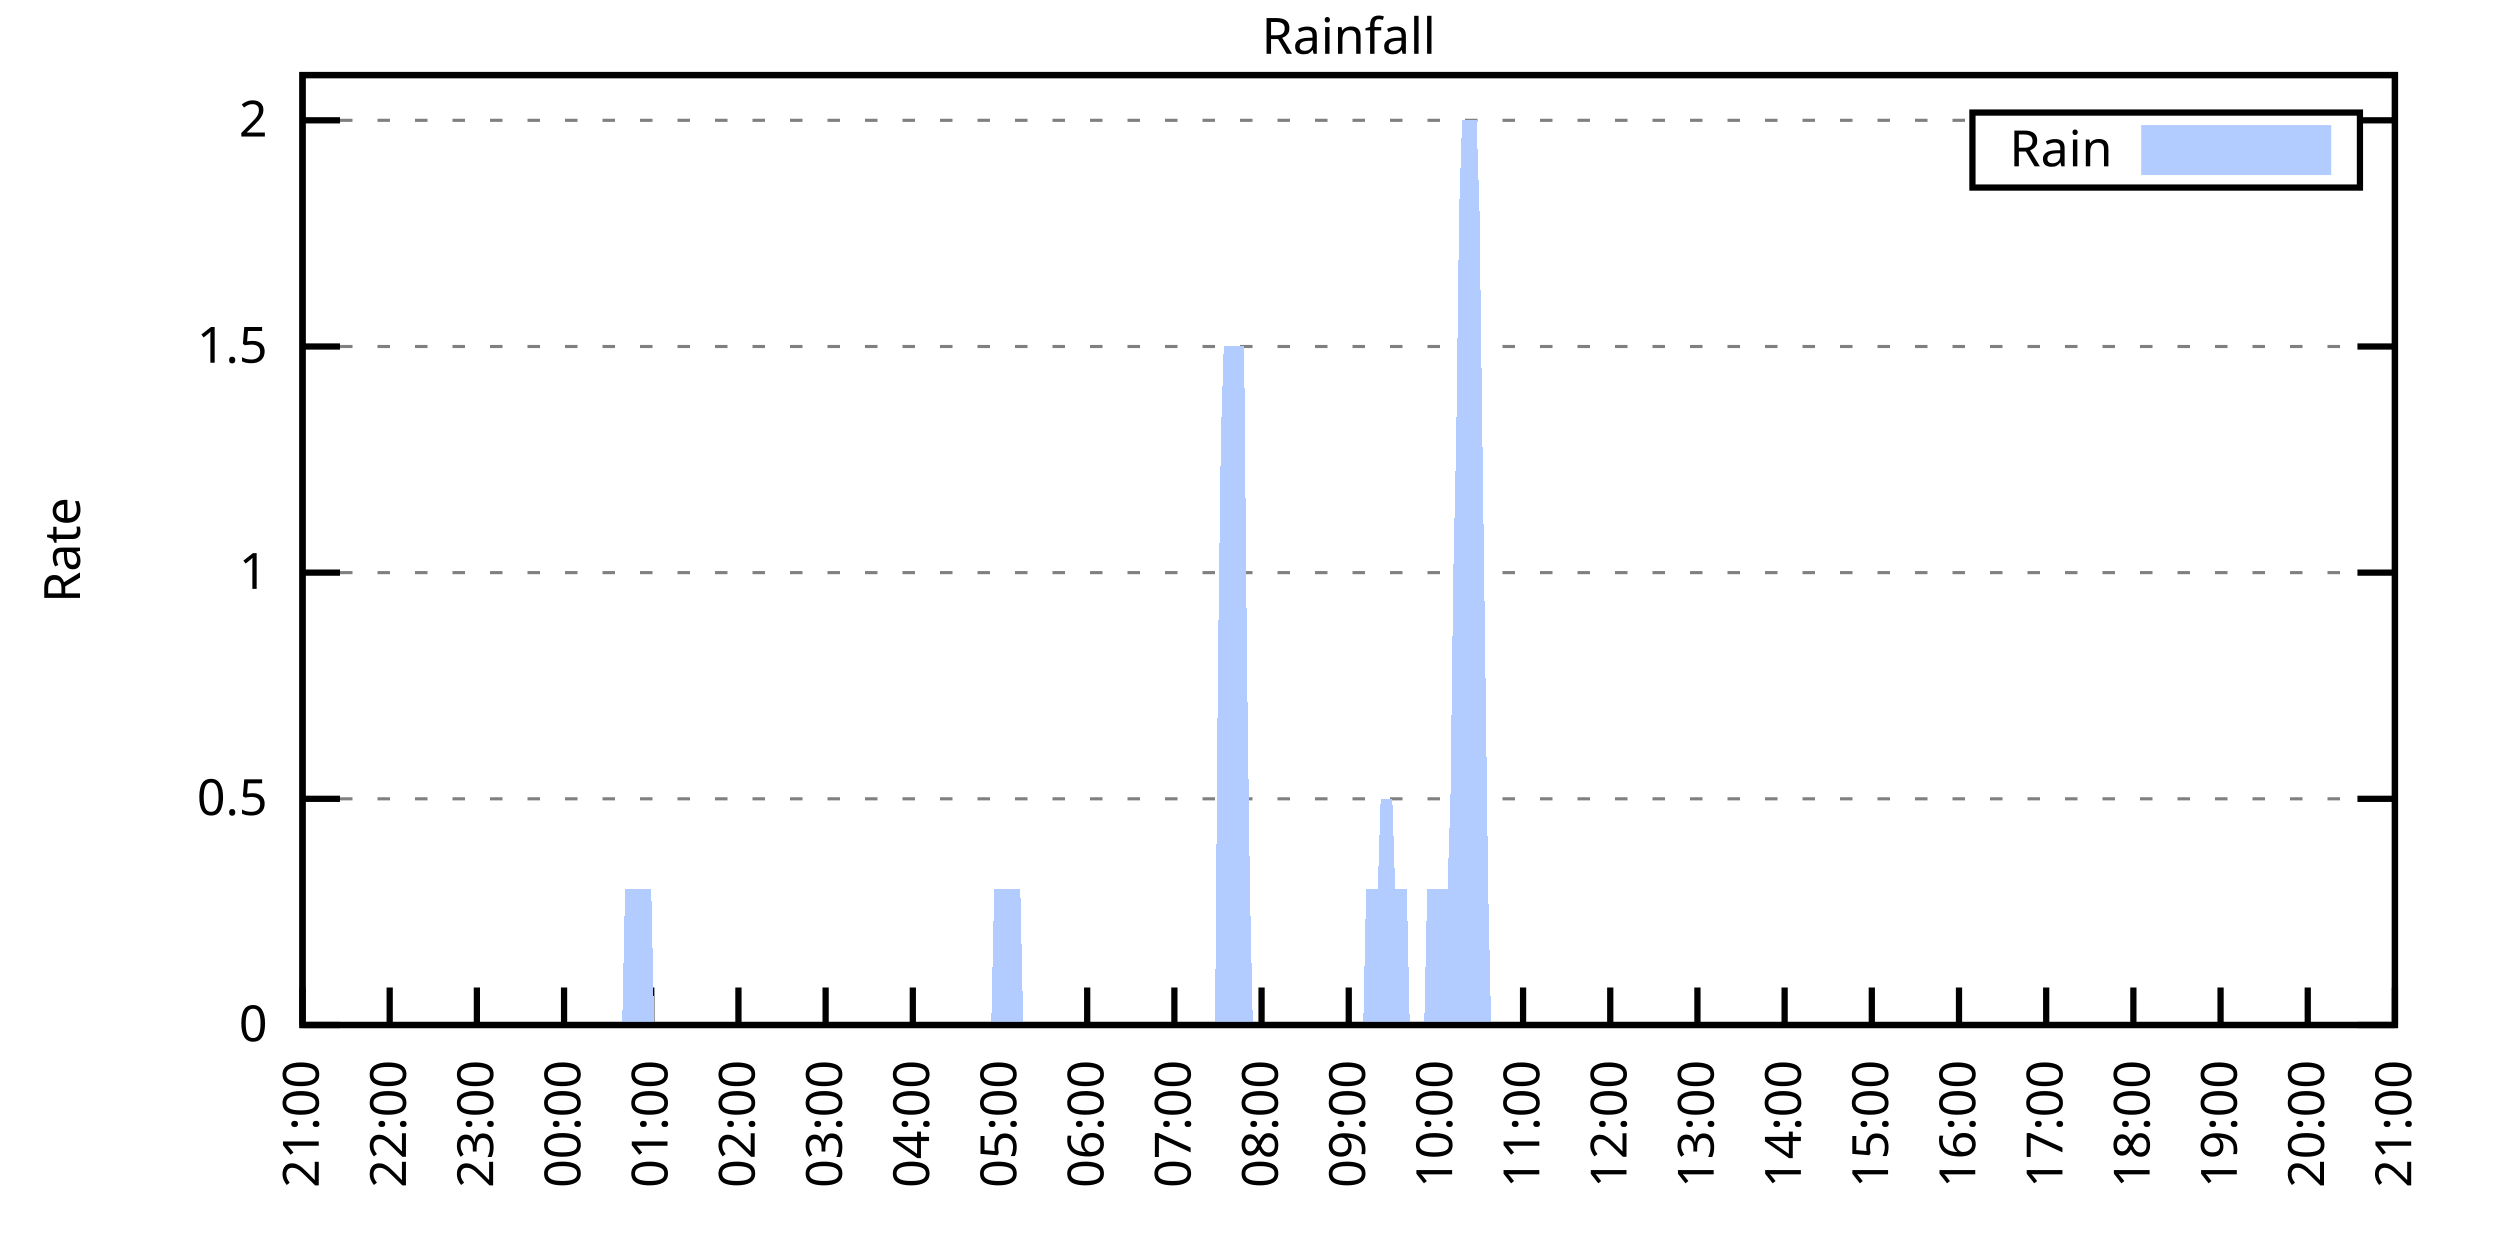
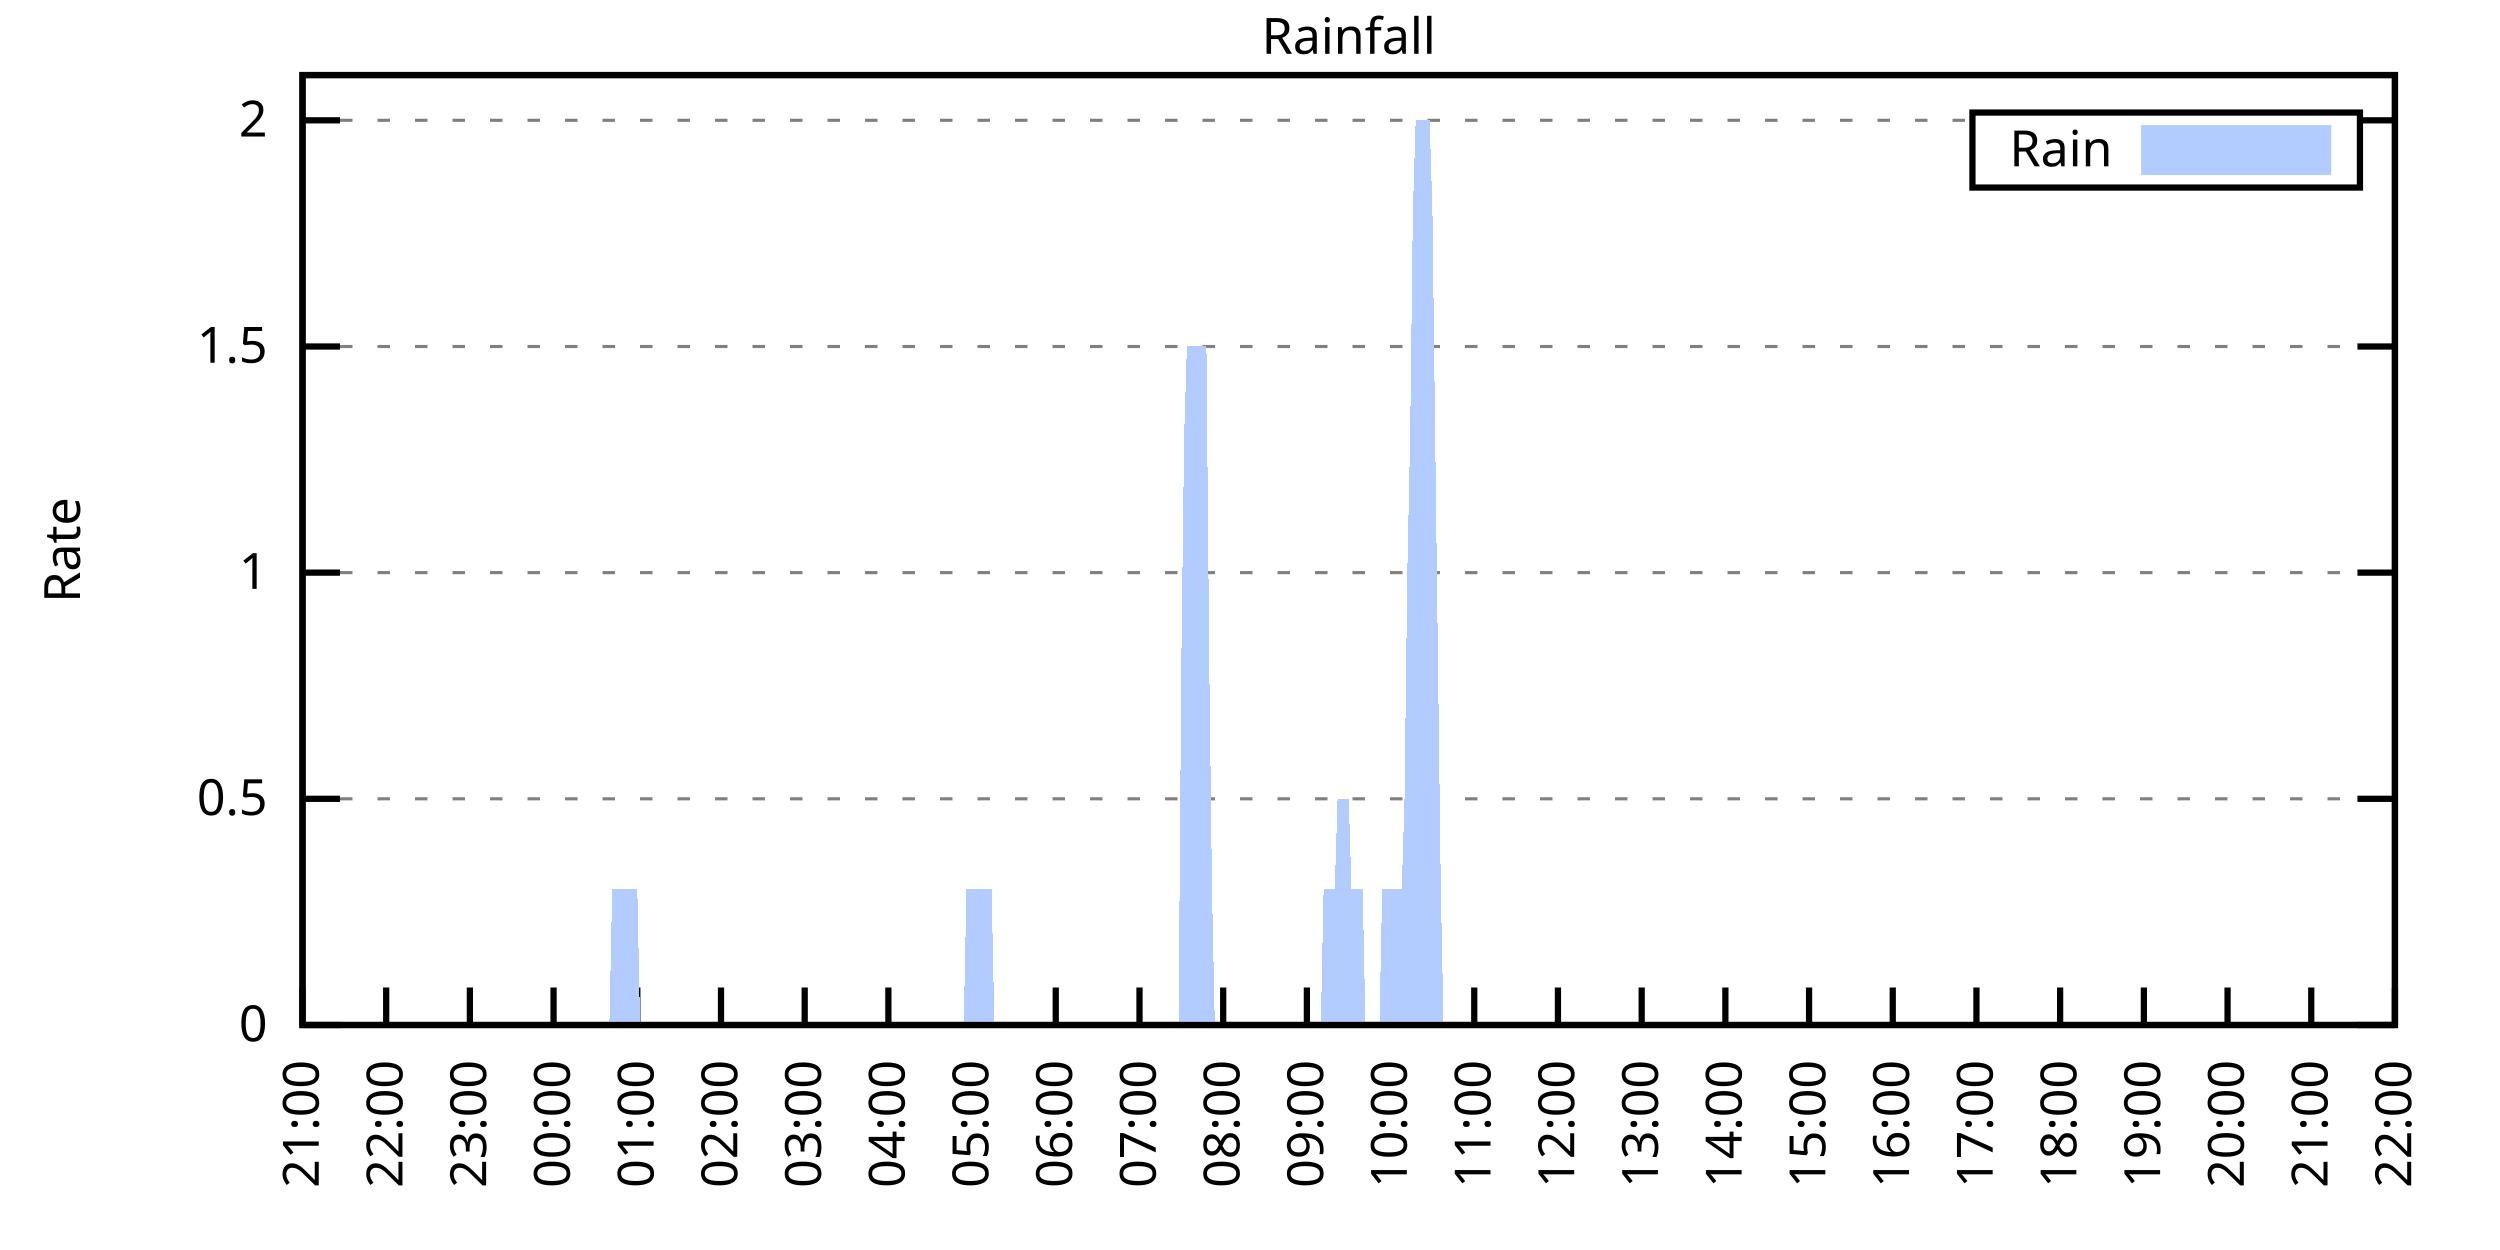
<svg xmlns="http://www.w3.org/2000/svg" xmlns:xlink="http://www.w3.org/1999/xlink" width="400" height="200" viewBox="0 0 400 200">
  <g id="gnuplot_canvas">
    <rect x="0" y="0" width="400" height="200" fill="none" />
    <defs>
      <circle id="gpDot" r="0.5" stroke-width="0.5" stroke="currentColor" />
      <path id="gpPt0" stroke-width="0.333" stroke="currentColor" d="M-1,0 h2 M0,-1 v2" />
      <path id="gpPt1" stroke-width="0.333" stroke="currentColor" d="M-1,-1 L1,1 M1,-1 L-1,1" />
      <path id="gpPt2" stroke-width="0.333" stroke="currentColor" d="M-1,0 L1,0 M0,-1 L0,1 M-1,-1 L1,1 M-1,1 L1,-1" />
      <rect id="gpPt3" stroke-width="0.333" stroke="currentColor" x="-1" y="-1" width="2" height="2" />
      <rect id="gpPt4" stroke-width="0.333" stroke="currentColor" fill="currentColor" x="-1" y="-1" width="2" height="2" />
      <circle id="gpPt5" stroke-width="0.333" stroke="currentColor" cx="0" cy="0" r="1" />
      <use xlink:href="#gpPt5" id="gpPt6" fill="currentColor" stroke="none" />
      <path id="gpPt7" stroke-width="0.333" stroke="currentColor" d="M0,-1.33 L-1.33,0.67 L1.33,0.67 z" />
      <use xlink:href="#gpPt7" id="gpPt8" fill="currentColor" stroke="none" />
      <use xlink:href="#gpPt7" id="gpPt9" stroke="currentColor" transform="rotate(180)" />
      <use xlink:href="#gpPt9" id="gpPt10" fill="currentColor" stroke="none" />
      <use xlink:href="#gpPt3" id="gpPt11" stroke="currentColor" transform="rotate(45)" />
      <use xlink:href="#gpPt11" id="gpPt12" fill="currentColor" stroke="none" />
      <path id="gpPt13" stroke-width="0.333" stroke="currentColor" d="M0,1.330 L1.265,0.411 L0.782,-1.067 L-0.782,-1.076 L-1.265,0.411 z" />
      <use xlink:href="#gpPt13" id="gpPt14" fill="currentColor" stroke="none" />
      <filter id="textbox" filterUnits="objectBoundingBox" x="0" y="0" height="1" width="1">
        <feFlood flood-color="white" flood-opacity="1" result="bgnd" />
        <feComposite in="SourceGraphic" in2="bgnd" operator="atop" />
      </filter>
      <filter id="greybox" filterUnits="objectBoundingBox" x="0" y="0" height="1" width="1">
        <feFlood flood-color="lightgrey" flood-opacity="1" result="grey" />
        <feComposite in="SourceGraphic" in2="grey" operator="atop" />
      </filter>
    </defs>
    <g fill="none" color="white" stroke="currentColor" stroke-width="1.00" stroke-linecap="butt" stroke-linejoin="miter">
</g>
    <g fill="none" color="black" stroke="currentColor" stroke-width="1.00" stroke-linecap="butt" stroke-linejoin="miter">
      <g stroke="none" shape-rendering="crispEdges">
        <polygon fill="rgb(255, 255, 255)" points="48.40,164.00 383.18,164.00 383.18,12.02 48.40,12.02 " />
      </g>
    </g>
    <g fill="none" color="black" stroke="currentColor" stroke-width="1.00" stroke-linecap="butt" stroke-linejoin="miter">
</g>
    <g fill="none" color="black" stroke="black" stroke-width="0.50" stroke-linecap="butt" stroke-linejoin="miter">
</g>
    <g fill="none" color="gray" stroke="currentColor" stroke-width="0.50" stroke-linecap="butt" stroke-linejoin="miter">
      <path stroke="gray" stroke-dasharray="2,4" class="gridline" d="M48.40,164.00 L383.19,164.00  " />
    </g>
    <g fill="none" color="gray" stroke="gray" stroke-width="1.00" stroke-linecap="butt" stroke-linejoin="miter">
</g>
    <g fill="none" color="black" stroke="currentColor" stroke-width="1.00" stroke-linecap="butt" stroke-linejoin="miter">
      <path stroke="black" d="M48.40,164.00 L54.40,164.00 M383.19,164.00 L377.19,164.00  " />
      <g transform="translate(42.80,166.60)" stroke="none" fill="black" font-family="Sans" font-size="8.00" text-anchor="end">
        <text>
          <tspan font-family="Sans"> 0</tspan>
        </text>
      </g>
    </g>
    <g fill="none" color="black" stroke="currentColor" stroke-width="1.00" stroke-linecap="butt" stroke-linejoin="miter">
</g>
    <g fill="none" color="black" stroke="black" stroke-width="0.50" stroke-linecap="butt" stroke-linejoin="miter">
</g>
    <g fill="none" color="gray" stroke="currentColor" stroke-width="0.50" stroke-linecap="butt" stroke-linejoin="miter">
      <path stroke="gray" stroke-dasharray="2,4" class="gridline" d="M48.40,127.81 L383.19,127.81  " />
    </g>
    <g fill="none" color="gray" stroke="gray" stroke-width="1.00" stroke-linecap="butt" stroke-linejoin="miter">
</g>
    <g fill="none" color="black" stroke="currentColor" stroke-width="1.00" stroke-linecap="butt" stroke-linejoin="miter">
      <path stroke="black" d="M48.40,127.81 L54.40,127.81 M383.19,127.81 L377.19,127.81  " />
      <g transform="translate(42.80,130.41)" stroke="none" fill="black" font-family="Sans" font-size="8.00" text-anchor="end">
        <text>
          <tspan font-family="Sans"> 0.5</tspan>
        </text>
      </g>
    </g>
    <g fill="none" color="black" stroke="currentColor" stroke-width="1.00" stroke-linecap="butt" stroke-linejoin="miter">
</g>
    <g fill="none" color="black" stroke="black" stroke-width="0.50" stroke-linecap="butt" stroke-linejoin="miter">
</g>
    <g fill="none" color="gray" stroke="currentColor" stroke-width="0.50" stroke-linecap="butt" stroke-linejoin="miter">
      <path stroke="gray" stroke-dasharray="2,4" class="gridline" d="M48.40,91.62 L383.19,91.62  " />
    </g>
    <g fill="none" color="gray" stroke="gray" stroke-width="1.00" stroke-linecap="butt" stroke-linejoin="miter">
</g>
    <g fill="none" color="black" stroke="currentColor" stroke-width="1.00" stroke-linecap="butt" stroke-linejoin="miter">
      <path stroke="black" d="M48.40,91.62 L54.40,91.62 M383.19,91.62 L377.19,91.62  " />
      <g transform="translate(42.80,94.22)" stroke="none" fill="black" font-family="Sans" font-size="8.00" text-anchor="end">
        <text>
          <tspan font-family="Sans"> 1</tspan>
        </text>
      </g>
    </g>
    <g fill="none" color="black" stroke="currentColor" stroke-width="1.00" stroke-linecap="butt" stroke-linejoin="miter">
</g>
    <g fill="none" color="black" stroke="black" stroke-width="0.50" stroke-linecap="butt" stroke-linejoin="miter">
</g>
    <g fill="none" color="gray" stroke="currentColor" stroke-width="0.50" stroke-linecap="butt" stroke-linejoin="miter">
      <path stroke="gray" stroke-dasharray="2,4" class="gridline" d="M48.40,55.44 L383.19,55.44  " />
    </g>
    <g fill="none" color="gray" stroke="gray" stroke-width="1.00" stroke-linecap="butt" stroke-linejoin="miter">
</g>
    <g fill="none" color="black" stroke="currentColor" stroke-width="1.00" stroke-linecap="butt" stroke-linejoin="miter">
      <path stroke="black" d="M48.40,55.44 L54.40,55.44 M383.19,55.44 L377.19,55.44  " />
      <g transform="translate(42.80,58.04)" stroke="none" fill="black" font-family="Sans" font-size="8.00" text-anchor="end">
        <text>
          <tspan font-family="Sans"> 1.5</tspan>
        </text>
      </g>
    </g>
    <g fill="none" color="black" stroke="currentColor" stroke-width="1.00" stroke-linecap="butt" stroke-linejoin="miter">
</g>
    <g fill="none" color="black" stroke="black" stroke-width="0.50" stroke-linecap="butt" stroke-linejoin="miter">
</g>
    <g fill="none" color="gray" stroke="currentColor" stroke-width="0.50" stroke-linecap="butt" stroke-linejoin="miter">
      <path stroke="gray" stroke-dasharray="2,4" class="gridline" d="M48.40,19.25 L315.59,19.25 M377.59,19.25 L383.19,19.25  " />
    </g>
    <g fill="none" color="gray" stroke="gray" stroke-width="1.00" stroke-linecap="butt" stroke-linejoin="miter">
</g>
    <g fill="none" color="black" stroke="currentColor" stroke-width="1.00" stroke-linecap="butt" stroke-linejoin="miter">
      <path stroke="black" d="M48.40,19.25 L54.40,19.25 M383.19,19.25 L377.19,19.25  " />
      <g transform="translate(42.80,21.85)" stroke="none" fill="black" font-family="Sans" font-size="8.00" text-anchor="end">
        <text>
          <tspan font-family="Sans"> 2</tspan>
        </text>
      </g>
    </g>
    <g fill="none" color="black" stroke="currentColor" stroke-width="1.00" stroke-linecap="butt" stroke-linejoin="miter">
      <path stroke="black" d="M48.40,164.00 L48.40,158.00  " />
      <g transform="translate(51.00,169.60) rotate(270.00)" stroke="none" fill="black" font-family="Sans" font-size="8.00" text-anchor="end">
        <text>
          <tspan font-family="Sans">21:00</tspan>
        </text>
      </g>
    </g>
    <g fill="none" color="black" stroke="currentColor" stroke-width="1.00" stroke-linecap="butt" stroke-linejoin="miter">
-       <path stroke="black" d="M62.35,164.00 L62.35,158.00  " />
-       <g transform="translate(64.95,169.60) rotate(270.00)" stroke="none" fill="black" font-family="Sans" font-size="8.00" text-anchor="end">
+       <path stroke="black" d="M61.79,164.00 L61.79,158.00  " />
+       <g transform="translate(64.39,169.60) rotate(270.00)" stroke="none" fill="black" font-family="Sans" font-size="8.00" text-anchor="end">
        <text>
          <tspan font-family="Sans">22:00</tspan>
        </text>
      </g>
    </g>
    <g fill="none" color="black" stroke="currentColor" stroke-width="1.00" stroke-linecap="butt" stroke-linejoin="miter">
-       <path stroke="black" d="M76.30,164.00 L76.30,158.00  " />
-       <g transform="translate(78.90,169.60) rotate(270.00)" stroke="none" fill="black" font-family="Sans" font-size="8.00" text-anchor="end">
+       <path stroke="black" d="M75.18,164.00 L75.18,158.00  " />
+       <g transform="translate(77.78,169.60) rotate(270.00)" stroke="none" fill="black" font-family="Sans" font-size="8.00" text-anchor="end">
        <text>
          <tspan font-family="Sans">23:00</tspan>
        </text>
      </g>
    </g>
    <g fill="none" color="black" stroke="currentColor" stroke-width="1.00" stroke-linecap="butt" stroke-linejoin="miter">
-       <path stroke="black" d="M90.25,164.00 L90.25,158.00  " />
-       <g transform="translate(92.85,169.60) rotate(270.00)" stroke="none" fill="black" font-family="Sans" font-size="8.00" text-anchor="end">
+       <path stroke="black" d="M88.57,164.00 L88.57,158.00  " />
+       <g transform="translate(91.17,169.60) rotate(270.00)" stroke="none" fill="black" font-family="Sans" font-size="8.00" text-anchor="end">
        <text>
          <tspan font-family="Sans">00:00</tspan>
        </text>
      </g>
    </g>
    <g fill="none" color="black" stroke="currentColor" stroke-width="1.00" stroke-linecap="butt" stroke-linejoin="miter">
-       <path stroke="black" d="M104.20,164.00 L104.20,158.00  " />
-       <g transform="translate(106.80,169.60) rotate(270.00)" stroke="none" fill="black" font-family="Sans" font-size="8.00" text-anchor="end">
+       <path stroke="black" d="M101.97,164.00 L101.97,158.00  " />
+       <g transform="translate(104.57,169.60) rotate(270.00)" stroke="none" fill="black" font-family="Sans" font-size="8.00" text-anchor="end">
        <text>
          <tspan font-family="Sans">01:00</tspan>
        </text>
      </g>
    </g>
    <g fill="none" color="black" stroke="currentColor" stroke-width="1.00" stroke-linecap="butt" stroke-linejoin="miter">
-       <path stroke="black" d="M118.15,164.00 L118.15,158.00  " />
-       <g transform="translate(120.75,169.60) rotate(270.00)" stroke="none" fill="black" font-family="Sans" font-size="8.00" text-anchor="end">
+       <path stroke="black" d="M115.36,164.00 L115.36,158.00  " />
+       <g transform="translate(117.96,169.60) rotate(270.00)" stroke="none" fill="black" font-family="Sans" font-size="8.00" text-anchor="end">
        <text>
          <tspan font-family="Sans">02:00</tspan>
        </text>
      </g>
    </g>
    <g fill="none" color="black" stroke="currentColor" stroke-width="1.00" stroke-linecap="butt" stroke-linejoin="miter">
-       <path stroke="black" d="M132.10,164.00 L132.10,158.00  " />
-       <g transform="translate(134.70,169.60) rotate(270.00)" stroke="none" fill="black" font-family="Sans" font-size="8.00" text-anchor="end">
+       <path stroke="black" d="M128.75,164.00 L128.75,158.00  " />
+       <g transform="translate(131.35,169.60) rotate(270.00)" stroke="none" fill="black" font-family="Sans" font-size="8.00" text-anchor="end">
        <text>
          <tspan font-family="Sans">03:00</tspan>
        </text>
      </g>
    </g>
    <g fill="none" color="black" stroke="currentColor" stroke-width="1.00" stroke-linecap="butt" stroke-linejoin="miter">
-       <path stroke="black" d="M146.05,164.00 L146.05,158.00  " />
-       <g transform="translate(148.65,169.60) rotate(270.00)" stroke="none" fill="black" font-family="Sans" font-size="8.00" text-anchor="end">
+       <path stroke="black" d="M142.14,164.00 L142.14,158.00  " />
+       <g transform="translate(144.74,169.60) rotate(270.00)" stroke="none" fill="black" font-family="Sans" font-size="8.00" text-anchor="end">
        <text>
          <tspan font-family="Sans">04:00</tspan>
        </text>
      </g>
    </g>
    <g fill="none" color="black" stroke="currentColor" stroke-width="1.00" stroke-linecap="butt" stroke-linejoin="miter">
-       <path stroke="black" d="M160.00,164.00 L160.00,158.00  " />
-       <g transform="translate(162.60,169.60) rotate(270.00)" stroke="none" fill="black" font-family="Sans" font-size="8.00" text-anchor="end">
+       <path stroke="black" d="M155.53,164.00 L155.53,158.00  " />
+       <g transform="translate(158.13,169.60) rotate(270.00)" stroke="none" fill="black" font-family="Sans" font-size="8.00" text-anchor="end">
        <text>
          <tspan font-family="Sans">05:00</tspan>
        </text>
      </g>
    </g>
    <g fill="none" color="black" stroke="currentColor" stroke-width="1.00" stroke-linecap="butt" stroke-linejoin="miter">
-       <path stroke="black" d="M173.95,164.00 L173.95,158.00  " />
-       <g transform="translate(176.55,169.60) rotate(270.00)" stroke="none" fill="black" font-family="Sans" font-size="8.00" text-anchor="end">
+       <path stroke="black" d="M168.92,164.00 L168.92,158.00  " />
+       <g transform="translate(171.52,169.60) rotate(270.00)" stroke="none" fill="black" font-family="Sans" font-size="8.00" text-anchor="end">
        <text>
          <tspan font-family="Sans">06:00</tspan>
        </text>
      </g>
    </g>
    <g fill="none" color="black" stroke="currentColor" stroke-width="1.00" stroke-linecap="butt" stroke-linejoin="miter">
-       <path stroke="black" d="M187.90,164.00 L187.90,158.00  " />
-       <g transform="translate(190.50,169.60) rotate(270.00)" stroke="none" fill="black" font-family="Sans" font-size="8.00" text-anchor="end">
+       <path stroke="black" d="M182.32,164.00 L182.32,158.00  " />
+       <g transform="translate(184.92,169.60) rotate(270.00)" stroke="none" fill="black" font-family="Sans" font-size="8.00" text-anchor="end">
        <text>
          <tspan font-family="Sans">07:00</tspan>
        </text>
      </g>
    </g>
    <g fill="none" color="black" stroke="currentColor" stroke-width="1.00" stroke-linecap="butt" stroke-linejoin="miter">
-       <path stroke="black" d="M201.85,164.00 L201.85,158.00  " />
-       <g transform="translate(204.45,169.60) rotate(270.00)" stroke="none" fill="black" font-family="Sans" font-size="8.00" text-anchor="end">
+       <path stroke="black" d="M195.71,164.00 L195.71,158.00  " />
+       <g transform="translate(198.31,169.60) rotate(270.00)" stroke="none" fill="black" font-family="Sans" font-size="8.00" text-anchor="end">
        <text>
          <tspan font-family="Sans">08:00</tspan>
        </text>
      </g>
    </g>
    <g fill="none" color="black" stroke="currentColor" stroke-width="1.00" stroke-linecap="butt" stroke-linejoin="miter">
-       <path stroke="black" d="M215.80,164.00 L215.80,158.00  " />
-       <g transform="translate(218.40,169.60) rotate(270.00)" stroke="none" fill="black" font-family="Sans" font-size="8.00" text-anchor="end">
+       <path stroke="black" d="M209.10,164.00 L209.10,158.00  " />
+       <g transform="translate(211.70,169.60) rotate(270.00)" stroke="none" fill="black" font-family="Sans" font-size="8.00" text-anchor="end">
        <text>
          <tspan font-family="Sans">09:00</tspan>
        </text>
      </g>
    </g>
    <g fill="none" color="black" stroke="currentColor" stroke-width="1.00" stroke-linecap="butt" stroke-linejoin="miter">
-       <path stroke="black" d="M229.74,164.00 L229.74,158.00  " />
-       <g transform="translate(232.34,169.60) rotate(270.00)" stroke="none" fill="black" font-family="Sans" font-size="8.00" text-anchor="end">
+       <path stroke="black" d="M222.49,164.00 L222.49,158.00  " />
+       <g transform="translate(225.09,169.60) rotate(270.00)" stroke="none" fill="black" font-family="Sans" font-size="8.00" text-anchor="end">
        <text>
          <tspan font-family="Sans">10:00</tspan>
        </text>
      </g>
    </g>
    <g fill="none" color="black" stroke="currentColor" stroke-width="1.00" stroke-linecap="butt" stroke-linejoin="miter">
-       <path stroke="black" d="M243.69,164.00 L243.69,158.00  " />
-       <g transform="translate(246.29,169.60) rotate(270.00)" stroke="none" fill="black" font-family="Sans" font-size="8.00" text-anchor="end">
+       <path stroke="black" d="M235.88,164.00 L235.88,158.00  " />
+       <g transform="translate(238.48,169.60) rotate(270.00)" stroke="none" fill="black" font-family="Sans" font-size="8.00" text-anchor="end">
        <text>
          <tspan font-family="Sans">11:00</tspan>
        </text>
      </g>
    </g>
    <g fill="none" color="black" stroke="currentColor" stroke-width="1.00" stroke-linecap="butt" stroke-linejoin="miter">
-       <path stroke="black" d="M257.64,164.00 L257.64,158.00  " />
-       <g transform="translate(260.24,169.60) rotate(270.00)" stroke="none" fill="black" font-family="Sans" font-size="8.00" text-anchor="end">
+       <path stroke="black" d="M249.27,164.00 L249.27,158.00  " />
+       <g transform="translate(251.87,169.60) rotate(270.00)" stroke="none" fill="black" font-family="Sans" font-size="8.00" text-anchor="end">
        <text>
          <tspan font-family="Sans">12:00</tspan>
        </text>
      </g>
    </g>
    <g fill="none" color="black" stroke="currentColor" stroke-width="1.00" stroke-linecap="butt" stroke-linejoin="miter">
-       <path stroke="black" d="M271.59,164.00 L271.59,158.00  " />
-       <g transform="translate(274.19,169.60) rotate(270.00)" stroke="none" fill="black" font-family="Sans" font-size="8.00" text-anchor="end">
+       <path stroke="black" d="M262.67,164.00 L262.67,158.00  " />
+       <g transform="translate(265.27,169.60) rotate(270.00)" stroke="none" fill="black" font-family="Sans" font-size="8.00" text-anchor="end">
        <text>
          <tspan font-family="Sans">13:00</tspan>
        </text>
      </g>
    </g>
    <g fill="none" color="black" stroke="currentColor" stroke-width="1.00" stroke-linecap="butt" stroke-linejoin="miter">
-       <path stroke="black" d="M285.54,164.00 L285.54,158.00  " />
-       <g transform="translate(288.14,169.60) rotate(270.00)" stroke="none" fill="black" font-family="Sans" font-size="8.00" text-anchor="end">
+       <path stroke="black" d="M276.06,164.00 L276.06,158.00  " />
+       <g transform="translate(278.66,169.60) rotate(270.00)" stroke="none" fill="black" font-family="Sans" font-size="8.00" text-anchor="end">
        <text>
          <tspan font-family="Sans">14:00</tspan>
        </text>
      </g>
    </g>
    <g fill="none" color="black" stroke="currentColor" stroke-width="1.00" stroke-linecap="butt" stroke-linejoin="miter">
-       <path stroke="black" d="M299.49,164.00 L299.49,158.00  " />
-       <g transform="translate(302.09,169.60) rotate(270.00)" stroke="none" fill="black" font-family="Sans" font-size="8.00" text-anchor="end">
+       <path stroke="black" d="M289.45,164.00 L289.45,158.00  " />
+       <g transform="translate(292.05,169.60) rotate(270.00)" stroke="none" fill="black" font-family="Sans" font-size="8.00" text-anchor="end">
        <text>
          <tspan font-family="Sans">15:00</tspan>
        </text>
      </g>
    </g>
    <g fill="none" color="black" stroke="currentColor" stroke-width="1.00" stroke-linecap="butt" stroke-linejoin="miter">
-       <path stroke="black" d="M313.44,164.00 L313.44,158.00  " />
-       <g transform="translate(316.04,169.60) rotate(270.00)" stroke="none" fill="black" font-family="Sans" font-size="8.00" text-anchor="end">
+       <path stroke="black" d="M302.84,164.00 L302.84,158.00  " />
+       <g transform="translate(305.44,169.60) rotate(270.00)" stroke="none" fill="black" font-family="Sans" font-size="8.00" text-anchor="end">
        <text>
          <tspan font-family="Sans">16:00</tspan>
        </text>
      </g>
    </g>
    <g fill="none" color="black" stroke="currentColor" stroke-width="1.00" stroke-linecap="butt" stroke-linejoin="miter">
-       <path stroke="black" d="M327.39,164.00 L327.39,158.00  " />
-       <g transform="translate(329.99,169.60) rotate(270.00)" stroke="none" fill="black" font-family="Sans" font-size="8.00" text-anchor="end">
+       <path stroke="black" d="M316.23,164.00 L316.23,158.00  " />
+       <g transform="translate(318.83,169.60) rotate(270.00)" stroke="none" fill="black" font-family="Sans" font-size="8.00" text-anchor="end">
        <text>
          <tspan font-family="Sans">17:00</tspan>
        </text>
      </g>
    </g>
    <g fill="none" color="black" stroke="currentColor" stroke-width="1.00" stroke-linecap="butt" stroke-linejoin="miter">
-       <path stroke="black" d="M341.34,164.00 L341.34,158.00  " />
-       <g transform="translate(343.94,169.60) rotate(270.00)" stroke="none" fill="black" font-family="Sans" font-size="8.00" text-anchor="end">
+       <path stroke="black" d="M329.62,164.00 L329.62,158.00  " />
+       <g transform="translate(332.22,169.60) rotate(270.00)" stroke="none" fill="black" font-family="Sans" font-size="8.00" text-anchor="end">
        <text>
          <tspan font-family="Sans">18:00</tspan>
        </text>
      </g>
    </g>
    <g fill="none" color="black" stroke="currentColor" stroke-width="1.00" stroke-linecap="butt" stroke-linejoin="miter">
-       <path stroke="black" d="M355.29,164.00 L355.29,158.00  " />
-       <g transform="translate(357.89,169.60) rotate(270.00)" stroke="none" fill="black" font-family="Sans" font-size="8.00" text-anchor="end">
+       <path stroke="black" d="M343.02,164.00 L343.02,158.00  " />
+       <g transform="translate(345.62,169.60) rotate(270.00)" stroke="none" fill="black" font-family="Sans" font-size="8.00" text-anchor="end">
        <text>
          <tspan font-family="Sans">19:00</tspan>
        </text>
      </g>
    </g>
    <g fill="none" color="black" stroke="currentColor" stroke-width="1.00" stroke-linecap="butt" stroke-linejoin="miter">
-       <path stroke="black" d="M369.24,164.00 L369.24,158.00  " />
-       <g transform="translate(371.84,169.60) rotate(270.00)" stroke="none" fill="black" font-family="Sans" font-size="8.00" text-anchor="end">
+       <path stroke="black" d="M356.41,164.00 L356.41,158.00  " />
+       <g transform="translate(359.01,169.60) rotate(270.00)" stroke="none" fill="black" font-family="Sans" font-size="8.00" text-anchor="end">
        <text>
          <tspan font-family="Sans">20:00</tspan>
+         </text>
+       </g>
+     </g>
+     <g fill="none" color="black" stroke="currentColor" stroke-width="1.00" stroke-linecap="butt" stroke-linejoin="miter">
+       <path stroke="black" d="M369.80,164.00 L369.80,158.00  " />
+       <g transform="translate(372.40,169.60) rotate(270.00)" stroke="none" fill="black" font-family="Sans" font-size="8.00" text-anchor="end">
+         <text>
+           <tspan font-family="Sans">21:00</tspan>
        </text>
      </g>
    </g>
    <g fill="none" color="black" stroke="currentColor" stroke-width="1.00" stroke-linecap="butt" stroke-linejoin="miter">
      <path stroke="black" d="M383.19,164.00 L383.19,158.00  " />
      <g transform="translate(385.79,169.60) rotate(270.00)" stroke="none" fill="black" font-family="Sans" font-size="8.00" text-anchor="end">
        <text>
-           <tspan font-family="Sans">21:00</tspan>
+           <tspan font-family="Sans">22:00</tspan>
        </text>
      </g>
    </g>
    <g fill="none" color="black" stroke="currentColor" stroke-width="1.00" stroke-linecap="butt" stroke-linejoin="miter">
</g>
    <g fill="none" color="black" stroke="currentColor" stroke-width="1.00" stroke-linecap="butt" stroke-linejoin="miter">
      <path stroke="black" d="M48.40,12.01 L48.40,164.00 L383.19,164.00 L383.19,12.01 L48.40,12.01 Z  " />
    </g>
    <g fill="none" color="black" stroke="currentColor" stroke-width="1.00" stroke-linecap="butt" stroke-linejoin="miter">
</g>
    <g fill="none" color="black" stroke="currentColor" stroke-width="1.00" stroke-linecap="butt" stroke-linejoin="miter">
      <path stroke="black" d="M315.59,30.01 L315.59,18.01 L377.59,18.01 L377.59,30.01 L315.59,30.01 Z  " />
    </g>
    <g id="Rainfall_plot_1">
      <g fill="none" color="white" stroke="black" stroke-width="2.00" stroke-linecap="butt" stroke-linejoin="miter">
</g>
      <g fill="none" color="black" stroke="currentColor" stroke-width="2.00" stroke-linecap="butt" stroke-linejoin="miter">
        <g transform="translate(337.99,26.61)" stroke="none" fill="black" font-family="Sans" font-size="8.00" text-anchor="end">
          <text>
            <tspan font-family="Sans">Rain</tspan>
          </text>
        </g>
      </g>
      <g fill="none" color="black" stroke="currentColor" stroke-width="2.00" stroke-linecap="butt" stroke-linejoin="miter">
        <g stroke="none" shape-rendering="crispEdges">
          <polygon fill="rgb(178, 204, 255)" points="343.59,27.01 371.99,27.01 371.99,21.01 343.59,21.01 " />
        </g>
        <path stroke="rgb(178, 204, 255)" d="M343.59,27.01 L371.99,27.01 L371.99,21.01 L343.59,21.01 L343.59,27.01 Z  " />
      </g>
      <g fill="none" color="black" stroke="currentColor" stroke-width="2.00" stroke-linecap="butt" stroke-linejoin="miter">
        <g stroke="none" shape-rendering="crispEdges">
-           <polygon fill="rgb(178, 204, 255)" points="48.86,164.00 49.33,164.00 49.79,164.00 50.26,164.00 50.72,164.00 51.19,164.00 51.65,164.00 52.12,164.00 52.58,164.00 53.05,164.00 53.51,164.00 53.98,164.00 54.44,164.00 54.91,164.00 55.37,164.00 55.84,164.00 56.30,164.00 56.77,164.00 57.23,164.00 57.70,164.00 58.16,164.00 58.63,164.00 59.09,164.00 59.56,164.00 60.02,164.00 60.49,164.00 60.95,164.00 61.42,164.00 61.88,164.00 62.35,164.00 62.81,164.00 63.28,164.00 63.74,164.00 64.21,164.00 64.67,164.00 65.14,164.00 65.60,164.00 66.07,164.00 66.53,164.00 67.00,164.00 67.46,164.00 67.93,164.00 68.39,164.00 68.86,164.00 69.32,164.00 69.79,164.00 70.25,164.00 70.72,164.00 71.18,164.00 71.65,164.00 72.11,164.00 72.58,164.00 73.04,164.00 73.51,164.00 73.97,164.00 74.44,164.00 74.90,164.00 75.37,164.00 75.83,164.00 76.30,164.00 76.76,164.00 77.23,164.00 77.69,164.00 78.16,164.00 78.62,164.00 79.09,164.00 79.55,164.00 80.02,164.00 80.48,164.00 80.95,164.00 81.41,164.00 81.88,164.00 82.34,164.00 82.81,164.00 83.27,164.00 83.74,164.00 84.20,164.00 84.67,164.00 85.13,164.00 85.60,164.00 86.06,164.00 86.53,164.00 86.99,164.00 87.46,164.00 87.92,164.00 88.39,164.00 88.85,164.00 89.32,164.00 89.78,164.00 90.25,164.00 90.71,164.00 91.18,164.00 91.64,164.00 92.11,164.00 92.57,164.00 93.04,164.00 93.50,164.00 93.97,164.00 94.43,164.00 94.90,164.00 95.36,164.00 95.83,164.00 96.29,164.00 96.76,164.00 97.22,164.00 97.69,164.00 98.15,164.00 98.62,164.00 99.08,164.00 99.55,164.00 100.01,142.29 100.48,142.29 100.94,142.29 101.41,142.29 101.87,142.29 102.34,142.29 102.80,142.29 103.27,142.29 103.73,142.29 104.20,142.29 104.66,164.00 105.13,164.00 105.59,164.00 106.06,164.00 106.52,164.00 106.99,164.00 107.45,164.00 107.92,164.00 108.38,164.00 108.85,164.00 109.31,164.00 109.78,164.00 110.24,164.00 110.71,164.00 111.17,164.00 111.64,164.00 112.10,164.00 112.57,164.00 113.03,164.00 113.50,164.00 113.96,164.00 114.43,164.00 114.89,164.00 115.36,164.00 115.82,164.00 116.29,164.00 116.75,164.00 117.22,164.00 117.68,164.00 118.15,164.00 118.61,164.00 119.08,164.00 119.54,164.00 120.01,164.00 120.47,164.00 120.94,164.00 121.40,164.00 121.87,164.00 122.33,164.00 122.80,164.00 123.26,164.00 123.73,164.00 124.19,164.00 124.66,164.00 125.12,164.00 125.59,164.00 126.05,164.00 126.52,164.00 126.98,164.00 127.45,164.00 127.91,164.00 128.38,164.00 128.84,164.00 129.31,164.00 129.77,164.00 130.24,164.00 130.70,164.00 131.17,164.00 131.63,164.00 132.10,164.00 132.56,164.00 133.03,164.00 133.49,164.00 133.96,164.00 134.42,164.00 134.89,164.00 135.35,164.00 135.82,164.00 136.28,164.00 136.75,164.00 137.21,164.00 137.68,164.00 138.14,164.00 138.61,164.00 139.07,164.00 139.54,164.00 140.00,164.00 140.47,164.00 140.93,164.00 141.40,164.00 141.86,164.00 142.33,164.00 142.79,164.00 143.26,164.00 143.72,164.00 144.19,164.00 144.65,164.00 145.12,164.00 145.58,164.00 146.05,164.00 146.51,164.00 146.98,164.00 147.44,164.00 147.91,164.00 148.37,164.00 148.84,164.00 149.30,164.00 149.77,164.00 150.23,164.00 150.70,164.00 151.16,164.00 151.63,164.00 152.09,164.00 152.56,164.00 153.02,164.00 153.49,164.00 153.95,164.00 154.42,164.00 154.88,164.00 155.35,164.00 155.81,164.00 156.28,164.00 156.74,164.00 157.21,164.00 157.67,164.00 158.14,164.00 158.60,164.00 159.07,142.29 159.53,142.29 160.00,142.29 160.46,142.29 160.93,142.29 161.39,142.29 161.86,142.29 162.32,142.29 162.79,142.29 163.25,142.29 163.72,164.00 164.18,164.00 164.65,164.00 165.11,164.00 165.58,164.00 166.04,164.00 166.51,164.00 166.97,164.00 167.44,164.00 167.90,164.00 168.37,164.00 168.83,164.00 169.30,164.00 169.76,164.00 170.23,164.00 170.69,164.00 171.16,164.00 171.62,164.00 172.09,164.00 172.55,164.00 173.02,164.00 173.48,164.00 173.95,164.00 174.41,164.00 174.88,164.00 175.34,164.00 175.81,164.00 176.27,164.00 176.74,164.00 177.20,164.00 177.67,164.00 178.13,164.00 178.60,164.00 179.06,164.00 179.53,164.00 179.99,164.00 180.46,164.00 180.92,164.00 181.39,164.00 181.85,164.00 182.32,164.00 182.78,164.00 183.25,164.00 183.71,164.00 184.18,164.00 184.64,164.00 185.11,164.00 185.57,164.00 186.04,164.00 186.50,164.00 186.97,164.00 187.43,164.00 187.90,164.00 188.36,164.00 188.83,164.00 189.29,164.00 189.76,164.00 190.22,164.00 190.69,164.00 191.15,164.00 191.62,164.00 192.08,164.00 192.55,164.00 193.01,164.00 193.48,164.00 193.94,164.00 194.41,164.00 194.87,106.10 195.34,69.91 195.80,55.44 196.27,55.44 196.73,55.44 197.20,55.44 197.66,55.44 198.13,55.44 198.59,55.44 199.06,55.44 199.52,106.10 199.99,142.29 200.45,164.00 200.92,164.00 201.38,164.00 201.85,164.00 202.31,164.00 202.78,164.00 203.24,164.00 203.71,164.00 204.17,164.00 204.64,164.00 205.10,164.00 205.57,164.00 206.03,164.00 206.50,164.00 206.96,164.00 207.43,164.00 207.89,164.00 208.36,164.00 208.82,164.00 209.29,164.00 209.75,164.00 210.22,164.00 210.68,164.00 211.15,164.00 211.61,164.00 212.08,164.00 212.54,164.00 213.01,164.00 213.47,164.00 213.94,164.00 214.40,164.00 214.87,164.00 215.33,164.00 215.80,164.00 216.26,164.00 216.72,164.00 217.19,164.00 217.65,164.00 218.12,164.00 218.58,142.29 219.05,142.29 219.51,142.29 219.98,142.29 220.44,142.29 220.91,127.81 221.37,127.81 221.84,127.81 222.30,127.81 222.77,127.81 223.23,142.29 223.70,142.29 224.16,142.29 224.63,142.29 225.09,142.29 225.56,164.00 226.02,164.00 226.49,164.00 226.95,164.00 227.42,164.00 227.88,164.00 228.35,142.29 228.81,142.29 229.28,142.29 229.74,142.29 230.21,142.29 230.67,142.29 231.14,142.29 231.60,142.29 232.07,127.81 232.53,91.62 233.00,69.91 233.46,33.72 233.93,19.25 234.39,19.25 234.86,19.25 235.32,19.25 235.79,19.25 236.25,19.25 236.72,33.72 237.18,69.91 237.65,106.10 238.11,142.29 238.58,164.00 239.04,164.00 239.51,164.00 239.97,164.00 240.44,164.00 240.90,164.00 241.37,164.00 241.83,164.00 242.30,164.00 242.76,164.00 243.23,164.00 243.69,164.00 244.16,164.00 244.62,164.00 245.09,164.00 245.55,164.00 246.02,164.00 246.48,164.00 246.95,164.00 247.41,164.00 247.88,164.00 248.34,164.00 248.81,164.00 249.27,164.00 249.74,164.00 250.20,164.00 250.67,164.00 251.13,164.00 251.60,164.00 252.06,164.00 252.53,164.00 252.99,164.00 253.46,164.00 253.92,164.00 254.39,164.00 254.85,164.00 255.32,164.00 255.78,164.00 256.25,164.00 256.71,164.00 257.18,164.00 257.64,164.00 258.11,164.00 258.57,164.00 259.04,164.00 259.50,164.00 259.97,164.00 260.43,164.00 260.90,164.00 261.36,164.00 261.83,164.00 262.29,164.00 262.76,164.00 263.22,164.00 263.69,164.00 264.15,164.00 264.62,164.00 265.08,164.00 265.55,164.00 266.01,164.00 266.48,164.00 266.94,164.00 267.41,164.00 267.87,164.00 268.34,164.00 268.80,164.00 269.27,164.00 269.73,164.00 270.20,164.00 270.66,164.00 271.13,164.00 271.59,164.00 272.06,164.00 272.52,164.00 272.99,164.00 273.45,164.00 273.92,164.00 274.38,164.00 274.85,164.00 275.31,164.00 275.78,164.00 276.24,164.00 276.71,164.00 277.17,164.00 277.64,164.00 278.10,164.00 278.57,164.00 279.03,164.00 279.50,164.00 279.96,164.00 280.43,164.00 280.89,164.00 281.36,164.00 281.82,164.00 282.29,164.00 282.75,164.00 283.22,164.00 283.68,164.00 284.15,164.00 284.61,164.00 285.08,164.00 285.54,164.00 286.01,164.00 286.47,164.00 286.94,164.00 287.40,164.00 287.87,164.00 288.33,164.00 288.80,164.00 289.26,164.00 289.73,164.00 290.19,164.00 290.66,164.00 291.12,164.00 291.59,164.00 292.05,164.00 292.52,164.00 292.98,164.00 293.45,164.00 293.91,164.00 294.38,164.00 294.84,164.00 295.31,164.00 295.77,164.00 296.24,164.00 296.70,164.00 297.17,164.00 297.63,164.00 298.10,164.00 298.56,164.00 299.03,164.00 299.49,164.00 299.96,164.00 300.42,164.00 300.89,164.00 301.35,164.00 301.82,164.00 302.28,164.00 302.75,164.00 303.21,164.00 303.68,164.00 304.14,164.00 304.61,164.00 305.07,164.00 305.54,164.00 306.00,164.00 306.47,164.00 306.93,164.00 307.40,164.00 307.86,164.00 308.33,164.00 308.79,164.00 309.26,164.00 309.72,164.00 310.19,164.00 310.65,164.00 311.12,164.00 311.58,164.00 312.05,164.00 312.51,164.00 312.98,164.00 313.44,164.00 313.91,164.00 314.37,164.00 314.84,164.00 315.30,164.00 315.77,164.00 316.23,164.00 316.70,164.00 317.16,164.00 317.63,164.00 318.09,164.00 318.56,164.00 319.02,164.00 319.49,164.00 319.95,164.00 320.42,164.00 320.88,164.00 321.35,164.00 321.81,164.00 322.28,164.00 322.74,164.00 323.21,164.00 323.67,164.00 324.14,164.00 324.60,164.00 325.07,164.00 325.53,164.00 326.00,164.00 326.46,164.00 326.93,164.00 327.39,164.00 327.86,164.00 328.32,164.00 328.79,164.00 329.25,164.00 329.72,164.00 330.18,164.00 330.65,164.00 331.11,164.00 331.58,164.00 332.04,164.00 332.51,164.00 332.97,164.00 333.44,164.00 333.90,164.00 334.37,164.00 334.83,164.00 335.30,164.00 335.76,164.00 336.23,164.00 336.69,164.00 337.16,164.00 337.62,164.00 338.09,164.00 338.55,164.00 339.02,164.00 339.48,164.00 339.95,164.00 340.41,164.00 340.88,164.00 341.34,164.00 341.81,164.00 342.27,164.00 342.74,164.00 343.20,164.00 343.67,164.00 344.13,164.00 344.60,164.00 345.06,164.00 345.53,164.00 345.99,164.00 346.46,164.00 346.92,164.00 347.39,164.00 347.85,164.00 348.32,164.00 348.78,164.00 349.25,164.00 349.71,164.00 350.18,164.00 350.64,164.00 351.11,164.00 351.57,164.00 352.04,164.00 352.50,164.00 352.97,164.00 353.43,164.00 353.90,164.00 354.36,164.00 354.83,164.00 355.29,164.00 355.76,164.00 356.22,164.00 356.69,164.00 357.15,164.00 357.62,164.00 358.08,164.00 358.55,164.00 359.01,164.00 359.48,164.00 359.94,164.00 360.41,164.00 360.87,164.00 361.34,164.00 361.80,164.00 362.27,164.00 362.73,164.00 363.20,164.00 363.66,164.00 364.13,164.00 364.59,164.00 365.06,164.00 365.52,164.00 365.99,164.00 366.45,164.00 366.92,164.00 367.38,164.00 367.85,164.00 368.31,164.00 368.78,164.00 369.24,164.00 369.71,164.00 370.17,164.00 370.64,164.00 371.10,164.00 371.57,164.00 372.03,164.00 372.50,164.00 372.96,164.00 373.43,164.00 373.89,164.00 374.36,164.00 374.82,164.00 375.29,164.00 375.75,164.00 376.22,164.00 376.68,164.00 377.15,164.00 377.61,164.00 378.08,164.00 378.54,164.00 379.01,164.00 379.47,164.00 379.94,164.00 380.40,164.00 380.87,164.00 381.33,164.00 381.80,164.00 382.26,164.00 382.73,164.00 383.19,164.00 383.19,164.00 48.86,164.00 " />
+           <polygon fill="rgb(178, 204, 255)" points="51.97,164.00 52.42,164.00 52.86,164.00 53.31,164.00 53.76,164.00 54.20,164.00 54.65,164.00 55.10,164.00 55.54,164.00 55.99,164.00 56.43,164.00 56.88,164.00 57.33,164.00 57.77,164.00 58.22,164.00 58.67,164.00 59.11,164.00 59.56,164.00 60.01,164.00 60.45,164.00 60.90,164.00 61.35,164.00 61.79,164.00 62.24,164.00 62.68,164.00 63.13,164.00 63.58,164.00 64.02,164.00 64.47,164.00 64.92,164.00 65.36,164.00 65.81,164.00 66.26,164.00 66.70,164.00 67.15,164.00 67.59,164.00 68.04,164.00 68.49,164.00 68.93,164.00 69.38,164.00 69.83,164.00 70.27,164.00 70.72,164.00 71.17,164.00 71.61,164.00 72.06,164.00 72.50,164.00 72.95,164.00 73.40,164.00 73.84,164.00 74.29,164.00 74.74,164.00 75.18,164.00 75.63,164.00 76.08,164.00 76.52,164.00 76.97,164.00 77.42,164.00 77.86,164.00 78.31,164.00 78.75,164.00 79.20,164.00 79.65,164.00 80.09,164.00 80.54,164.00 80.99,164.00 81.43,164.00 81.88,164.00 82.33,164.00 82.77,164.00 83.22,164.00 83.66,164.00 84.11,164.00 84.56,164.00 85.00,164.00 85.45,164.00 85.90,164.00 86.34,164.00 86.79,164.00 87.24,164.00 87.68,164.00 88.13,164.00 88.57,164.00 89.02,164.00 89.47,164.00 89.91,164.00 90.36,164.00 90.81,164.00 91.25,164.00 91.70,164.00 92.15,164.00 92.59,164.00 93.04,164.00 93.49,164.00 93.93,164.00 94.38,164.00 94.82,164.00 95.27,164.00 95.72,164.00 96.16,164.00 96.61,164.00 97.06,164.00 97.50,164.00 97.95,142.29 98.40,142.29 98.84,142.29 99.29,142.29 99.73,142.29 100.18,142.29 100.63,142.29 101.07,142.29 101.52,142.29 101.97,142.29 102.41,164.00 102.86,164.00 103.31,164.00 103.75,164.00 104.20,164.00 104.64,164.00 105.09,164.00 105.54,164.00 105.98,164.00 106.43,164.00 106.88,164.00 107.32,164.00 107.77,164.00 108.22,164.00 108.66,164.00 109.11,164.00 109.55,164.00 110.00,164.00 110.45,164.00 110.89,164.00 111.34,164.00 111.79,164.00 112.23,164.00 112.68,164.00 113.13,164.00 113.57,164.00 114.02,164.00 114.47,164.00 114.91,164.00 115.36,164.00 115.80,164.00 116.25,164.00 116.70,164.00 117.14,164.00 117.59,164.00 118.04,164.00 118.48,164.00 118.93,164.00 119.38,164.00 119.82,164.00 120.27,164.00 120.71,164.00 121.16,164.00 121.61,164.00 122.05,164.00 122.50,164.00 122.95,164.00 123.39,164.00 123.84,164.00 124.29,164.00 124.73,164.00 125.18,164.00 125.62,164.00 126.07,164.00 126.52,164.00 126.96,164.00 127.41,164.00 127.86,164.00 128.30,164.00 128.75,164.00 129.20,164.00 129.64,164.00 130.09,164.00 130.54,164.00 130.98,164.00 131.43,164.00 131.87,164.00 132.32,164.00 132.77,164.00 133.21,164.00 133.66,164.00 134.11,164.00 134.55,164.00 135.00,164.00 135.45,164.00 135.89,164.00 136.34,164.00 136.78,164.00 137.23,164.00 137.68,164.00 138.12,164.00 138.57,164.00 139.02,164.00 139.46,164.00 139.91,164.00 140.36,164.00 140.80,164.00 141.25,164.00 141.69,164.00 142.14,164.00 142.59,164.00 143.03,164.00 143.48,164.00 143.93,164.00 144.37,164.00 144.82,164.00 145.27,164.00 145.71,164.00 146.16,164.00 146.61,164.00 147.05,164.00 147.50,164.00 147.94,164.00 148.39,164.00 148.84,164.00 149.28,164.00 149.73,164.00 150.18,164.00 150.62,164.00 151.07,164.00 151.52,164.00 151.96,164.00 152.41,164.00 152.85,164.00 153.30,164.00 153.75,164.00 154.19,164.00 154.64,142.29 155.09,142.29 155.53,142.29 155.98,142.29 156.43,142.29 156.87,142.29 157.32,142.29 157.76,142.29 158.21,142.29 158.66,142.29 159.10,164.00 159.55,164.00 160.00,164.00 160.44,164.00 160.89,164.00 161.34,164.00 161.78,164.00 162.23,164.00 162.67,164.00 163.12,164.00 163.57,164.00 164.01,164.00 164.46,164.00 164.91,164.00 165.35,164.00 165.80,164.00 166.25,164.00 166.69,164.00 167.14,164.00 167.59,164.00 168.03,164.00 168.48,164.00 168.92,164.00 169.37,164.00 169.82,164.00 170.26,164.00 170.71,164.00 171.16,164.00 171.60,164.00 172.05,164.00 172.50,164.00 172.94,164.00 173.39,164.00 173.83,164.00 174.28,164.00 174.73,164.00 175.17,164.00 175.62,164.00 176.07,164.00 176.51,164.00 176.96,164.00 177.41,164.00 177.85,164.00 178.30,164.00 178.74,164.00 179.19,164.00 179.64,164.00 180.08,164.00 180.53,164.00 180.98,164.00 181.42,164.00 181.87,164.00 182.32,164.00 182.76,164.00 183.21,164.00 183.66,164.00 184.10,164.00 184.55,164.00 184.99,164.00 185.44,164.00 185.89,164.00 186.33,164.00 186.78,164.00 187.23,164.00 187.67,164.00 188.12,164.00 188.57,164.00 189.01,106.10 189.46,69.91 189.90,55.44 190.35,55.44 190.80,55.44 191.24,55.44 191.69,55.44 192.14,55.44 192.58,55.44 193.03,55.44 193.48,106.10 193.92,142.29 194.37,164.00 194.81,164.00 195.26,164.00 195.71,164.00 196.15,164.00 196.60,164.00 197.05,164.00 197.49,164.00 197.94,164.00 198.39,164.00 198.83,164.00 199.28,164.00 199.73,164.00 200.17,164.00 200.62,164.00 201.06,164.00 201.51,164.00 201.96,164.00 202.40,164.00 202.85,164.00 203.30,164.00 203.74,164.00 204.19,164.00 204.64,164.00 205.08,164.00 205.53,164.00 205.97,164.00 206.42,164.00 206.87,164.00 207.31,164.00 207.76,164.00 208.21,164.00 208.65,164.00 209.10,164.00 209.55,164.00 209.99,164.00 210.44,164.00 210.88,164.00 211.33,164.00 211.78,142.29 212.22,142.29 212.67,142.29 213.12,142.29 213.56,142.29 214.01,127.81 214.46,127.81 214.90,127.81 215.35,127.81 215.80,127.81 216.24,142.29 216.69,142.29 217.13,142.29 217.58,142.29 218.03,142.29 218.47,164.00 218.92,164.00 219.37,164.00 219.81,164.00 220.26,164.00 220.71,164.00 221.15,142.29 221.60,142.29 222.04,142.29 222.49,142.29 222.94,142.29 223.38,142.29 223.83,142.29 224.28,142.29 224.72,127.81 225.17,91.62 225.62,69.91 226.06,33.72 226.51,19.25 226.95,19.25 227.40,19.25 227.85,19.25 228.29,19.25 228.74,19.25 229.19,33.72 229.63,69.91 230.08,106.10 230.53,142.29 230.97,164.00 231.42,164.00 231.86,164.00 232.31,164.00 232.76,164.00 233.20,164.00 233.65,164.00 234.10,164.00 234.54,164.00 234.99,164.00 235.44,164.00 235.88,164.00 236.33,164.00 236.78,164.00 237.22,164.00 237.67,164.00 238.11,164.00 238.56,164.00 239.01,164.00 239.45,164.00 239.90,164.00 240.35,164.00 240.79,164.00 241.24,164.00 241.69,164.00 242.13,164.00 242.58,164.00 243.02,164.00 243.47,164.00 243.92,164.00 244.36,164.00 244.81,164.00 245.26,164.00 245.70,164.00 246.15,164.00 246.60,164.00 247.04,164.00 247.49,164.00 247.93,164.00 248.38,164.00 248.83,164.00 249.27,164.00 249.72,164.00 250.17,164.00 250.61,164.00 251.06,164.00 251.51,164.00 251.95,164.00 252.40,164.00 252.85,164.00 253.29,164.00 253.74,164.00 254.18,164.00 254.63,164.00 255.08,164.00 255.52,164.00 255.97,164.00 256.42,164.00 256.86,164.00 257.31,164.00 257.76,164.00 258.20,164.00 258.65,164.00 259.09,164.00 259.54,164.00 259.99,164.00 260.43,164.00 260.88,164.00 261.33,164.00 261.77,164.00 262.22,164.00 262.67,164.00 263.11,164.00 263.56,164.00 264.00,164.00 264.45,164.00 264.90,164.00 265.34,164.00 265.79,164.00 266.24,164.00 266.68,164.00 267.13,164.00 267.58,164.00 268.02,164.00 268.47,164.00 268.92,164.00 269.36,164.00 269.81,164.00 270.25,164.00 270.70,164.00 271.15,164.00 271.59,164.00 272.04,164.00 272.49,164.00 272.93,164.00 273.38,164.00 273.83,164.00 274.27,164.00 274.72,164.00 275.16,164.00 275.61,164.00 276.06,164.00 276.50,164.00 276.95,164.00 277.40,164.00 277.84,164.00 278.29,164.00 278.74,164.00 279.18,164.00 279.63,164.00 280.07,164.00 280.52,164.00 280.97,164.00 281.41,164.00 281.86,164.00 282.31,164.00 282.75,164.00 283.20,164.00 283.65,164.00 284.09,164.00 284.54,164.00 284.98,164.00 285.43,164.00 285.88,164.00 286.32,164.00 286.77,164.00 287.22,164.00 287.66,164.00 288.11,164.00 288.56,164.00 289.00,164.00 289.45,164.00 289.90,164.00 290.34,164.00 290.79,164.00 291.23,164.00 291.68,164.00 292.13,164.00 292.57,164.00 293.02,164.00 293.47,164.00 293.91,164.00 294.36,164.00 294.81,164.00 295.25,164.00 295.70,164.00 296.14,164.00 296.59,164.00 297.04,164.00 297.48,164.00 297.93,164.00 298.38,164.00 298.82,164.00 299.27,164.00 299.72,164.00 300.16,164.00 300.61,164.00 301.05,164.00 301.50,164.00 301.95,164.00 302.39,164.00 302.84,164.00 303.29,164.00 303.73,164.00 304.18,164.00 304.63,164.00 305.07,164.00 305.52,164.00 305.97,164.00 306.41,164.00 306.86,164.00 307.30,164.00 307.75,164.00 308.20,164.00 308.64,164.00 309.09,164.00 309.54,164.00 309.98,164.00 310.43,164.00 310.88,164.00 311.32,164.00 311.77,164.00 312.21,164.00 312.66,164.00 313.11,164.00 313.55,164.00 314.00,164.00 314.45,164.00 314.89,164.00 315.34,164.00 315.79,164.00 316.23,164.00 316.68,164.00 317.12,164.00 317.57,164.00 318.02,164.00 318.46,164.00 318.91,164.00 319.36,164.00 319.80,164.00 320.25,164.00 320.70,164.00 321.14,164.00 321.59,164.00 322.04,164.00 322.48,164.00 322.93,164.00 323.37,164.00 323.82,164.00 324.27,164.00 324.71,164.00 325.16,164.00 325.61,164.00 326.05,164.00 326.50,164.00 326.95,164.00 327.39,164.00 327.84,164.00 328.28,164.00 328.73,164.00 329.18,164.00 329.62,164.00 330.07,164.00 330.52,164.00 330.96,164.00 331.41,164.00 331.86,164.00 332.30,164.00 332.75,164.00 333.19,164.00 333.64,164.00 334.09,164.00 334.53,164.00 334.98,164.00 335.43,164.00 335.87,164.00 336.32,164.00 336.77,164.00 337.21,164.00 337.66,164.00 338.10,164.00 338.55,164.00 339.00,164.00 339.44,164.00 339.89,164.00 340.34,164.00 340.78,164.00 341.23,164.00 341.68,164.00 342.12,164.00 342.57,164.00 343.02,164.00 343.46,164.00 343.91,164.00 344.35,164.00 344.80,164.00 345.25,164.00 345.69,164.00 346.14,164.00 346.59,164.00 347.03,164.00 347.48,164.00 347.93,164.00 348.37,164.00 348.82,164.00 349.26,164.00 349.71,164.00 350.16,164.00 350.60,164.00 351.05,164.00 351.50,164.00 351.94,164.00 352.39,164.00 352.84,164.00 353.28,164.00 353.73,164.00 354.17,164.00 354.62,164.00 355.07,164.00 355.51,164.00 355.96,164.00 356.41,164.00 356.85,164.00 357.30,164.00 357.75,164.00 358.19,164.00 358.64,164.00 359.09,164.00 359.53,164.00 359.98,164.00 360.42,164.00 360.87,164.00 361.32,164.00 361.76,164.00 362.21,164.00 362.66,164.00 363.10,164.00 363.55,164.00 364.00,164.00 364.44,164.00 364.89,164.00 365.33,164.00 365.78,164.00 366.23,164.00 366.67,164.00 367.12,164.00 367.57,164.00 368.01,164.00 368.46,164.00 368.91,164.00 369.35,164.00 369.80,164.00 370.24,164.00 370.69,164.00 371.14,164.00 371.58,164.00 372.03,164.00 372.48,164.00 372.92,164.00 372.92,164.00 51.97,164.00 " />
        </g>
      </g>
    </g>
    <g fill="none" color="black" stroke="currentColor" stroke-width="2.00" stroke-linecap="butt" stroke-linejoin="miter">
</g>
    <g fill="none" color="black" stroke="black" stroke-width="1.00" stroke-linecap="butt" stroke-linejoin="miter">
</g>
    <g fill="none" color="black" stroke="currentColor" stroke-width="1.00" stroke-linecap="butt" stroke-linejoin="miter">
      <path stroke="black" d="M48.40,12.01 L48.40,164.00 L383.19,164.00 L383.19,12.01 L48.40,12.01 Z  " />
      <g transform="translate(12.80,88.01) rotate(270.00)" stroke="none" fill="black" font-family="Sans" font-size="8.00" text-anchor="middle">
        <text>
          <tspan font-family="Sans">Rate</tspan>
        </text>
      </g>
    </g>
    <g fill="none" color="black" stroke="currentColor" stroke-width="1.00" stroke-linecap="butt" stroke-linejoin="miter">
</g>
    <g fill="none" color="black" stroke="currentColor" stroke-width="1.00" stroke-linecap="butt" stroke-linejoin="miter">
      <g transform="translate(215.79,8.61)" stroke="none" fill="black" font-family="Sans" font-size="8.00" text-anchor="middle">
        <text>
          <tspan font-family="Sans">Rainfall</tspan>
        </text>
      </g>
    </g>
    <g fill="none" color="black" stroke="currentColor" stroke-width="1.00" stroke-linecap="butt" stroke-linejoin="miter">
</g>
  </g>
</svg>
